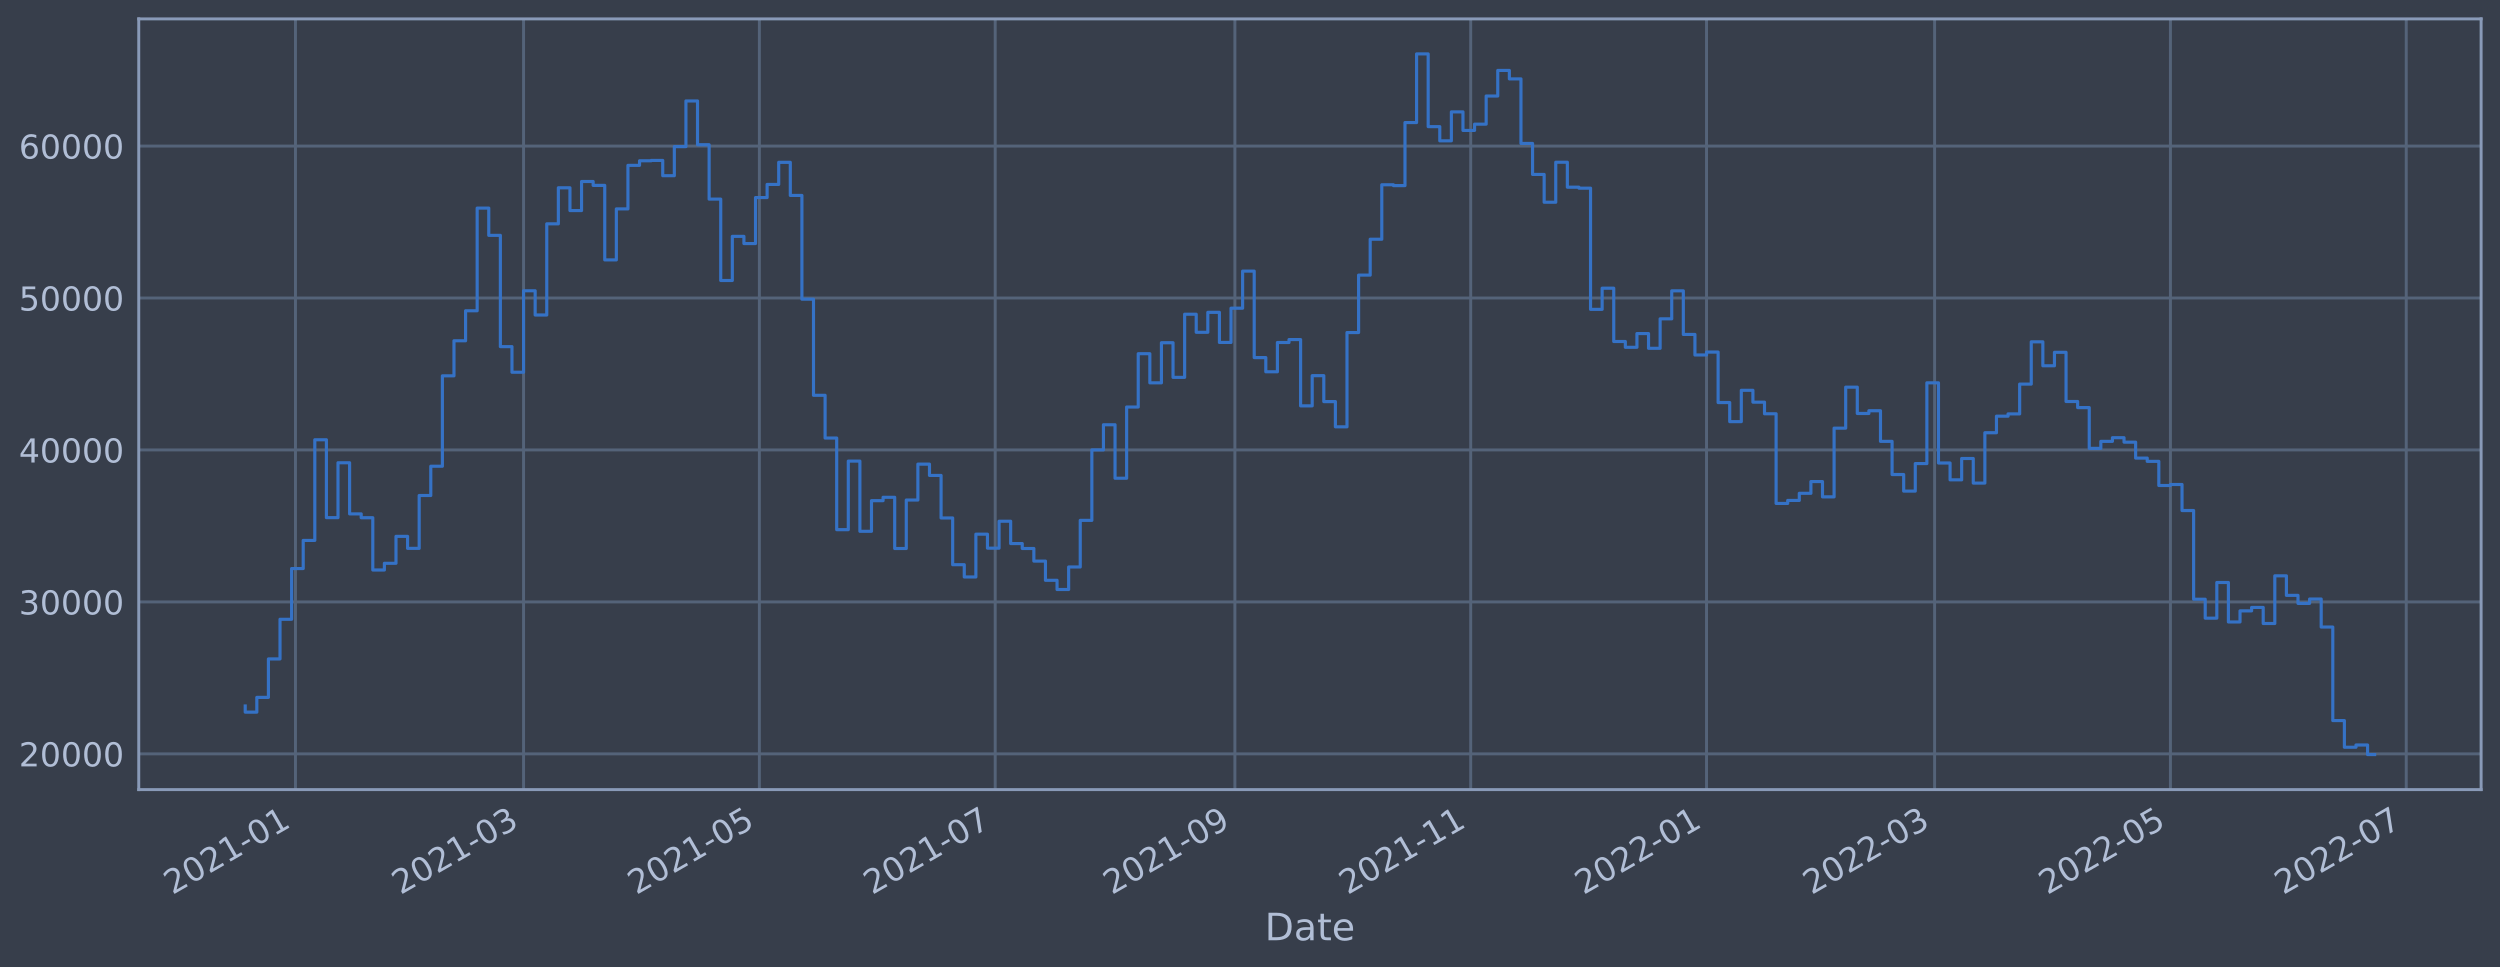
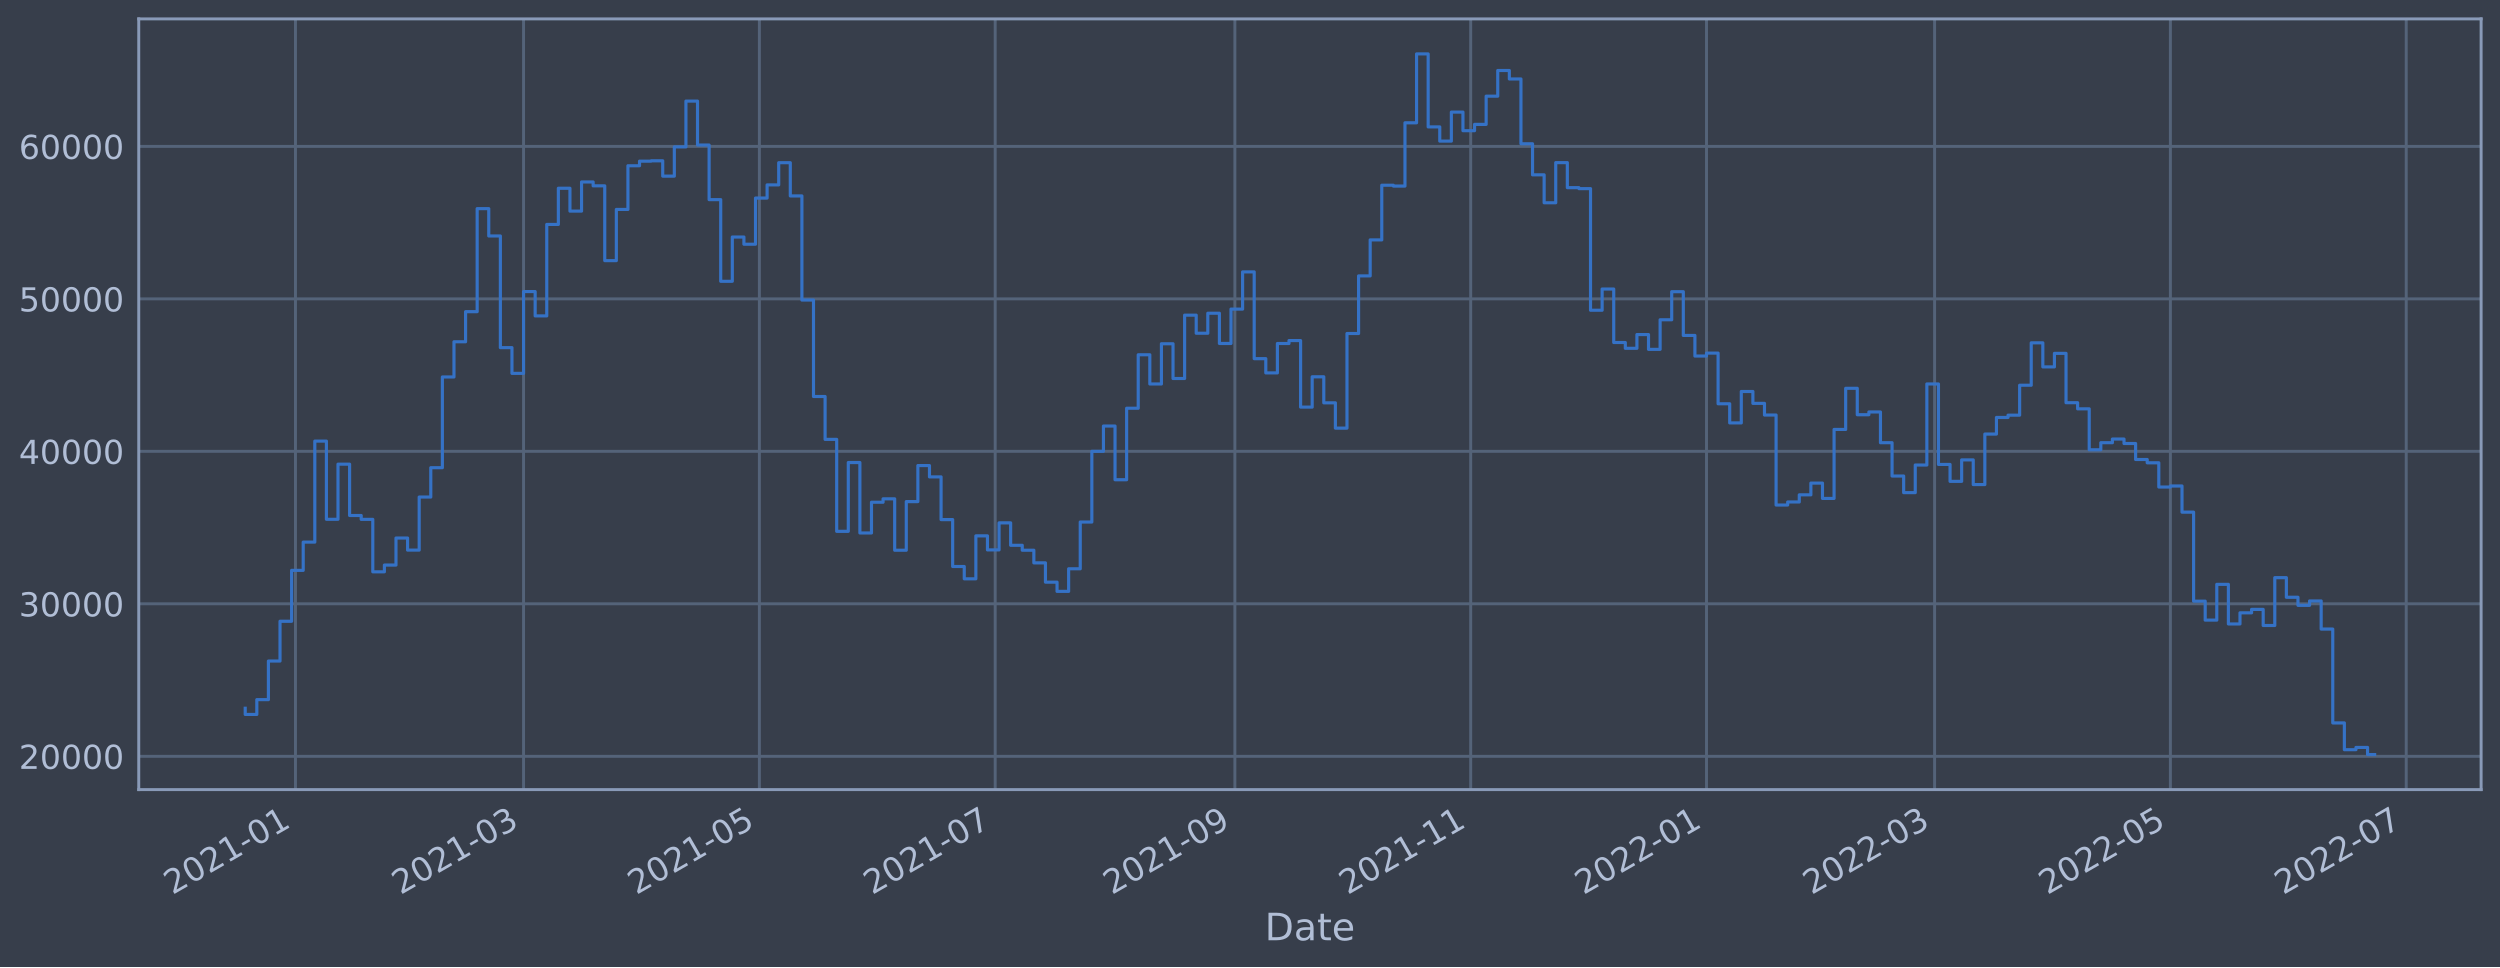
<svg xmlns="http://www.w3.org/2000/svg" xmlns:xlink="http://www.w3.org/1999/xlink" width="952.884pt" height="368.58pt" viewBox="0 0 952.884 368.58" version="1.1">
  <defs>
    <style type="text/css">*{stroke-linejoin: round; stroke-linecap: butt}</style>
  </defs>
  <g id="figure_1">
    <g id="patch_1">
      <path d="M 0 368.58  L 952.884 368.58  L 952.884 0  L 0 0  z " style="fill: #373e4b" />
    </g>
    <g id="axes_1">
      <g id="patch_2">
        <path d="M 52.884 300.96  L 945.684 300.96  L 945.684 7.2  L 52.884 7.2  z " style="fill: #373e4b" />
      </g>
      <g id="matplotlib.axis_1">
        <g id="xtick_1">
          <g id="line2d_1">
-             <path d="M 112.621 300.96  L 112.621 7.2  " clip-path="url(#p53fca7f89c)" style="fill: none; stroke: #546379; stroke-width: 1.12; stroke-linecap: square" />
+             <path d="M 112.621 300.96  L 112.621 7.2  " clip-path="url(#pf75818f6d7)" style="fill: none; stroke: #546379; stroke-width: 1.12; stroke-linecap: square" />
          </g>
          <g id="line2d_2" />
          <g id="text_1">
-             <g style="fill: #b1bed6" transform="translate(65.71769 341.1745)rotate(-30)scale(0.126 -0.126)">
+             <g style="fill: #b1bed6" transform="translate(65.71745 341.1745)rotate(-30)scale(0.126 -0.126)">
              <defs>
                <path id="DejaVuSans-32" d="M 1228 531  L 3431 531  L 3431 0  L 469 0  L 469 531  Q 828 903 1448 1529  Q 2069 2156 2228 2338  Q 2531 2678 2651 2914  Q 2772 3150 2772 3378  Q 2772 3750 2511 3984  Q 2250 4219 1831 4219  Q 1534 4219 1204 4116  Q 875 4013 500 3803  L 500 4441  Q 881 4594 1212 4672  Q 1544 4750 1819 4750  Q 2544 4750 2975 4387  Q 3406 4025 3406 3419  Q 3406 3131 3298 2873  Q 3191 2616 2906 2266  Q 2828 2175 2409 1742  Q 1991 1309 1228 531  z " transform="scale(0.015625)" />
                <path id="DejaVuSans-30" d="M 2034 4250  Q 1547 4250 1301 3770  Q 1056 3291 1056 2328  Q 1056 1369 1301 889  Q 1547 409 2034 409  Q 2525 409 2770 889  Q 3016 1369 3016 2328  Q 3016 3291 2770 3770  Q 2525 4250 2034 4250  z M 2034 4750  Q 2819 4750 3233 4129  Q 3647 3509 3647 2328  Q 3647 1150 3233 529  Q 2819 -91 2034 -91  Q 1250 -91 836 529  Q 422 1150 422 2328  Q 422 3509 836 4129  Q 1250 4750 2034 4750  z " transform="scale(0.015625)" />
                <path id="DejaVuSans-31" d="M 794 531  L 1825 531  L 1825 4091  L 703 3866  L 703 4441  L 1819 4666  L 2450 4666  L 2450 531  L 3481 531  L 3481 0  L 794 0  L 794 531  z " transform="scale(0.015625)" />
                <path id="DejaVuSans-2d" d="M 313 2009  L 1997 2009  L 1997 1497  L 313 1497  L 313 2009  z " transform="scale(0.015625)" />
              </defs>
              <use xlink:href="#DejaVuSans-32" />
              <use xlink:href="#DejaVuSans-30" x="63.623" />
              <use xlink:href="#DejaVuSans-32" x="127.246" />
              <use xlink:href="#DejaVuSans-31" x="190.869" />
              <use xlink:href="#DejaVuSans-2d" x="254.492" />
              <use xlink:href="#DejaVuSans-30" x="290.576" />
              <use xlink:href="#DejaVuSans-31" x="354.199" />
            </g>
          </g>
        </g>
        <g id="xtick_2">
          <g id="line2d_3">
-             <path d="M 199.557 300.96  L 199.557 7.2  " clip-path="url(#p53fca7f89c)" style="fill: none; stroke: #546379; stroke-width: 1.12; stroke-linecap: square" />
+             <path d="M 199.556 300.96  L 199.556 7.2  " clip-path="url(#pf75818f6d7)" style="fill: none; stroke: #546379; stroke-width: 1.12; stroke-linecap: square" />
          </g>
          <g id="line2d_4" />
          <g id="text_2">
-             <g style="fill: #b1bed6" transform="translate(152.6537 341.1745)rotate(-30)scale(0.126 -0.126)">
+             <g style="fill: #b1bed6" transform="translate(152.6524 341.1745)rotate(-30)scale(0.126 -0.126)">
              <defs>
                <path id="DejaVuSans-33" d="M 2597 2516  Q 3050 2419 3304 2112  Q 3559 1806 3559 1356  Q 3559 666 3084 287  Q 2609 -91 1734 -91  Q 1441 -91 1130 -33  Q 819 25 488 141  L 488 750  Q 750 597 1062 519  Q 1375 441 1716 441  Q 2309 441 2620 675  Q 2931 909 2931 1356  Q 2931 1769 2642 2001  Q 2353 2234 1838 2234  L 1294 2234  L 1294 2753  L 1863 2753  Q 2328 2753 2575 2939  Q 2822 3125 2822 3475  Q 2822 3834 2567 4026  Q 2313 4219 1838 4219  Q 1578 4219 1281 4162  Q 984 4106 628 3988  L 628 4550  Q 988 4650 1302 4700  Q 1616 4750 1894 4750  Q 2613 4750 3031 4423  Q 3450 4097 3450 3541  Q 3450 3153 3228 2886  Q 3006 2619 2597 2516  z " transform="scale(0.015625)" />
              </defs>
              <use xlink:href="#DejaVuSans-32" />
              <use xlink:href="#DejaVuSans-30" x="63.623" />
              <use xlink:href="#DejaVuSans-32" x="127.246" />
              <use xlink:href="#DejaVuSans-31" x="190.869" />
              <use xlink:href="#DejaVuSans-2d" x="254.492" />
              <use xlink:href="#DejaVuSans-30" x="290.576" />
              <use xlink:href="#DejaVuSans-33" x="354.199" />
            </g>
          </g>
        </g>
        <g id="xtick_3">
          <g id="line2d_5">
-             <path d="M 289.44 300.96  L 289.44 7.2  " clip-path="url(#p53fca7f89c)" style="fill: none; stroke: #546379; stroke-width: 1.12; stroke-linecap: square" />
+             <path d="M 289.438 300.96  L 289.438 7.2  " clip-path="url(#pf75818f6d7)" style="fill: none; stroke: #546379; stroke-width: 1.12; stroke-linecap: square" />
          </g>
          <g id="line2d_6" />
          <g id="text_3">
-             <g style="fill: #b1bed6" transform="translate(242.5368 341.1745)rotate(-30)scale(0.126 -0.126)">
+             <g style="fill: #b1bed6" transform="translate(242.5343 341.1745)rotate(-30)scale(0.126 -0.126)">
              <defs>
                <path id="DejaVuSans-35" d="M 691 4666  L 3169 4666  L 3169 4134  L 1269 4134  L 1269 2991  Q 1406 3038 1543 3061  Q 1681 3084 1819 3084  Q 2600 3084 3056 2656  Q 3513 2228 3513 1497  Q 3513 744 3044 326  Q 2575 -91 1722 -91  Q 1428 -91 1123 -41  Q 819 9 494 109  L 494 744  Q 775 591 1075 516  Q 1375 441 1709 441  Q 2250 441 2565 725  Q 2881 1009 2881 1497  Q 2881 1984 2565 2268  Q 2250 2553 1709 2553  Q 1456 2553 1204 2497  Q 953 2441 691 2322  L 691 4666  z " transform="scale(0.015625)" />
              </defs>
              <use xlink:href="#DejaVuSans-32" />
              <use xlink:href="#DejaVuSans-30" x="63.623" />
              <use xlink:href="#DejaVuSans-32" x="127.246" />
              <use xlink:href="#DejaVuSans-31" x="190.869" />
              <use xlink:href="#DejaVuSans-2d" x="254.492" />
              <use xlink:href="#DejaVuSans-30" x="290.576" />
              <use xlink:href="#DejaVuSans-35" x="354.199" />
            </g>
          </g>
        </g>
        <g id="xtick_4">
          <g id="line2d_7">
-             <path d="M 379.323 300.96  L 379.323 7.2  " clip-path="url(#p53fca7f89c)" style="fill: none; stroke: #546379; stroke-width: 1.12; stroke-linecap: square" />
+             <path d="M 379.319 300.96  L 379.319 7.2  " clip-path="url(#pf75818f6d7)" style="fill: none; stroke: #546379; stroke-width: 1.12; stroke-linecap: square" />
          </g>
          <g id="line2d_8" />
          <g id="text_4">
-             <g style="fill: #b1bed6" transform="translate(332.4198 341.1745)rotate(-30)scale(0.126 -0.126)">
+             <g style="fill: #b1bed6" transform="translate(332.4162 341.1745)rotate(-30)scale(0.126 -0.126)">
              <defs>
                <path id="DejaVuSans-37" d="M 525 4666  L 3525 4666  L 3525 4397  L 1831 0  L 1172 0  L 2766 4134  L 525 4134  L 525 4666  z " transform="scale(0.015625)" />
              </defs>
              <use xlink:href="#DejaVuSans-32" />
              <use xlink:href="#DejaVuSans-30" x="63.623" />
              <use xlink:href="#DejaVuSans-32" x="127.246" />
              <use xlink:href="#DejaVuSans-31" x="190.869" />
              <use xlink:href="#DejaVuSans-2d" x="254.492" />
              <use xlink:href="#DejaVuSans-30" x="290.576" />
              <use xlink:href="#DejaVuSans-37" x="354.199" />
            </g>
          </g>
        </g>
        <g id="xtick_5">
          <g id="line2d_9">
-             <path d="M 470.68 300.96  L 470.68 7.2  " clip-path="url(#p53fca7f89c)" style="fill: none; stroke: #546379; stroke-width: 1.12; stroke-linecap: square" />
+             <path d="M 470.675 300.96  L 470.675 7.2  " clip-path="url(#pf75818f6d7)" style="fill: none; stroke: #546379; stroke-width: 1.12; stroke-linecap: square" />
          </g>
          <g id="line2d_10" />
          <g id="text_5">
-             <g style="fill: #b1bed6" transform="translate(423.7763 341.1745)rotate(-30)scale(0.126 -0.126)">
+             <g style="fill: #b1bed6" transform="translate(423.7716 341.1745)rotate(-30)scale(0.126 -0.126)">
              <defs>
                <path id="DejaVuSans-39" d="M 703 97  L 703 672  Q 941 559 1184 500  Q 1428 441 1663 441  Q 2288 441 2617 861  Q 2947 1281 2994 2138  Q 2813 1869 2534 1725  Q 2256 1581 1919 1581  Q 1219 1581 811 2004  Q 403 2428 403 3163  Q 403 3881 828 4315  Q 1253 4750 1959 4750  Q 2769 4750 3195 4129  Q 3622 3509 3622 2328  Q 3622 1225 3098 567  Q 2575 -91 1691 -91  Q 1453 -91 1209 -44  Q 966 3 703 97  z M 1959 2075  Q 2384 2075 2632 2365  Q 2881 2656 2881 3163  Q 2881 3666 2632 3958  Q 2384 4250 1959 4250  Q 1534 4250 1286 3958  Q 1038 3666 1038 3163  Q 1038 2656 1286 2365  Q 1534 2075 1959 2075  z " transform="scale(0.015625)" />
              </defs>
              <use xlink:href="#DejaVuSans-32" />
              <use xlink:href="#DejaVuSans-30" x="63.623" />
              <use xlink:href="#DejaVuSans-32" x="127.246" />
              <use xlink:href="#DejaVuSans-31" x="190.869" />
              <use xlink:href="#DejaVuSans-2d" x="254.492" />
              <use xlink:href="#DejaVuSans-30" x="290.576" />
              <use xlink:href="#DejaVuSans-39" x="354.199" />
            </g>
          </g>
        </g>
        <g id="xtick_6">
          <g id="line2d_11">
-             <path d="M 560.563 300.96  L 560.563 7.2  " clip-path="url(#p53fca7f89c)" style="fill: none; stroke: #546379; stroke-width: 1.12; stroke-linecap: square" />
+             <path d="M 560.557 300.96  L 560.557 7.2  " clip-path="url(#pf75818f6d7)" style="fill: none; stroke: #546379; stroke-width: 1.12; stroke-linecap: square" />
          </g>
          <g id="line2d_12" />
          <g id="text_6">
-             <g style="fill: #b1bed6" transform="translate(513.6593 341.1745)rotate(-30)scale(0.126 -0.126)">
+             <g style="fill: #b1bed6" transform="translate(513.6534 341.1745)rotate(-30)scale(0.126 -0.126)">
              <use xlink:href="#DejaVuSans-32" />
              <use xlink:href="#DejaVuSans-30" x="63.623" />
              <use xlink:href="#DejaVuSans-32" x="127.246" />
              <use xlink:href="#DejaVuSans-31" x="190.869" />
              <use xlink:href="#DejaVuSans-2d" x="254.492" />
              <use xlink:href="#DejaVuSans-31" x="290.576" />
              <use xlink:href="#DejaVuSans-31" x="354.199" />
            </g>
          </g>
        </g>
        <g id="xtick_7">
          <g id="line2d_13">
-             <path d="M 650.446 300.96  L 650.446 7.2  " clip-path="url(#p53fca7f89c)" style="fill: none; stroke: #546379; stroke-width: 1.12; stroke-linecap: square" />
+             <path d="M 650.439 300.96  L 650.439 7.2  " clip-path="url(#pf75818f6d7)" style="fill: none; stroke: #546379; stroke-width: 1.12; stroke-linecap: square" />
          </g>
          <g id="line2d_14" />
          <g id="text_7">
-             <g style="fill: #b1bed6" transform="translate(603.5424 341.1745)rotate(-30)scale(0.126 -0.126)">
+             <g style="fill: #b1bed6" transform="translate(603.5353 341.1745)rotate(-30)scale(0.126 -0.126)">
              <use xlink:href="#DejaVuSans-32" />
              <use xlink:href="#DejaVuSans-30" x="63.623" />
              <use xlink:href="#DejaVuSans-32" x="127.246" />
              <use xlink:href="#DejaVuSans-32" x="190.869" />
              <use xlink:href="#DejaVuSans-2d" x="254.492" />
              <use xlink:href="#DejaVuSans-30" x="290.576" />
              <use xlink:href="#DejaVuSans-31" x="354.199" />
            </g>
          </g>
        </g>
        <g id="xtick_8">
          <g id="line2d_15">
-             <path d="M 737.382 300.96  L 737.382 7.2  " clip-path="url(#p53fca7f89c)" style="fill: none; stroke: #546379; stroke-width: 1.12; stroke-linecap: square" />
+             <path d="M 737.374 300.96  L 737.374 7.2  " clip-path="url(#pf75818f6d7)" style="fill: none; stroke: #546379; stroke-width: 1.12; stroke-linecap: square" />
          </g>
          <g id="line2d_16" />
          <g id="text_8">
-             <g style="fill: #b1bed6" transform="translate(690.4784 341.1745)rotate(-30)scale(0.126 -0.126)">
+             <g style="fill: #b1bed6" transform="translate(690.4703 341.1745)rotate(-30)scale(0.126 -0.126)">
              <use xlink:href="#DejaVuSans-32" />
              <use xlink:href="#DejaVuSans-30" x="63.623" />
              <use xlink:href="#DejaVuSans-32" x="127.246" />
              <use xlink:href="#DejaVuSans-32" x="190.869" />
              <use xlink:href="#DejaVuSans-2d" x="254.492" />
              <use xlink:href="#DejaVuSans-30" x="290.576" />
              <use xlink:href="#DejaVuSans-33" x="354.199" />
            </g>
          </g>
        </g>
        <g id="xtick_9">
          <g id="line2d_17">
-             <path d="M 827.265 300.96  L 827.265 7.2  " clip-path="url(#p53fca7f89c)" style="fill: none; stroke: #546379; stroke-width: 1.12; stroke-linecap: square" />
+             <path d="M 827.255 300.96  L 827.255 7.2  " clip-path="url(#pf75818f6d7)" style="fill: none; stroke: #546379; stroke-width: 1.12; stroke-linecap: square" />
          </g>
          <g id="line2d_18" />
          <g id="text_9">
-             <g style="fill: #b1bed6" transform="translate(780.3614 341.1745)rotate(-30)scale(0.126 -0.126)">
+             <g style="fill: #b1bed6" transform="translate(780.3522 341.1745)rotate(-30)scale(0.126 -0.126)">
              <use xlink:href="#DejaVuSans-32" />
              <use xlink:href="#DejaVuSans-30" x="63.623" />
              <use xlink:href="#DejaVuSans-32" x="127.246" />
              <use xlink:href="#DejaVuSans-32" x="190.869" />
              <use xlink:href="#DejaVuSans-2d" x="254.492" />
              <use xlink:href="#DejaVuSans-30" x="290.576" />
              <use xlink:href="#DejaVuSans-35" x="354.199" />
            </g>
          </g>
        </g>
        <g id="xtick_10">
          <g id="line2d_19">
-             <path d="M 917.148 300.96  L 917.148 7.2  " clip-path="url(#p53fca7f89c)" style="fill: none; stroke: #546379; stroke-width: 1.12; stroke-linecap: square" />
+             <path d="M 917.137 300.96  L 917.137 7.2  " clip-path="url(#pf75818f6d7)" style="fill: none; stroke: #546379; stroke-width: 1.12; stroke-linecap: square" />
          </g>
          <g id="line2d_20" />
          <g id="text_10">
-             <g style="fill: #b1bed6" transform="translate(870.2445 341.1745)rotate(-30)scale(0.126 -0.126)">
+             <g style="fill: #b1bed6" transform="translate(870.2341 341.1745)rotate(-30)scale(0.126 -0.126)">
              <use xlink:href="#DejaVuSans-32" />
              <use xlink:href="#DejaVuSans-30" x="63.623" />
              <use xlink:href="#DejaVuSans-32" x="127.246" />
              <use xlink:href="#DejaVuSans-32" x="190.869" />
              <use xlink:href="#DejaVuSans-2d" x="254.492" />
              <use xlink:href="#DejaVuSans-30" x="290.576" />
              <use xlink:href="#DejaVuSans-37" x="354.199" />
            </g>
          </g>
        </g>
        <g id="text_11">
          <g style="fill: #b1bed6" transform="translate(482.0746 358.3856)scale(0.144 -0.144)">
            <defs>
              <path id="DejaVuSans-44" d="M 1259 4147  L 1259 519  L 2022 519  Q 2988 519 3436 956  Q 3884 1394 3884 2338  Q 3884 3275 3436 3711  Q 2988 4147 2022 4147  L 1259 4147  z M 628 4666  L 1925 4666  Q 3281 4666 3915 4102  Q 4550 3538 4550 2338  Q 4550 1131 3912 565  Q 3275 0 1925 0  L 628 0  L 628 4666  z " transform="scale(0.015625)" />
              <path id="DejaVuSans-61" d="M 2194 1759  Q 1497 1759 1228 1600  Q 959 1441 959 1056  Q 959 750 1161 570  Q 1363 391 1709 391  Q 2188 391 2477 730  Q 2766 1069 2766 1631  L 2766 1759  L 2194 1759  z M 3341 1997  L 3341 0  L 2766 0  L 2766 531  Q 2569 213 2275 61  Q 1981 -91 1556 -91  Q 1019 -91 701 211  Q 384 513 384 1019  Q 384 1609 779 1909  Q 1175 2209 1959 2209  L 2766 2209  L 2766 2266  Q 2766 2663 2505 2880  Q 2244 3097 1772 3097  Q 1472 3097 1187 3025  Q 903 2953 641 2809  L 641 3341  Q 956 3463 1253 3523  Q 1550 3584 1831 3584  Q 2591 3584 2966 3190  Q 3341 2797 3341 1997  z " transform="scale(0.015625)" />
              <path id="DejaVuSans-74" d="M 1172 4494  L 1172 3500  L 2356 3500  L 2356 3053  L 1172 3053  L 1172 1153  Q 1172 725 1289 603  Q 1406 481 1766 481  L 2356 481  L 2356 0  L 1766 0  Q 1100 0 847 248  Q 594 497 594 1153  L 594 3053  L 172 3053  L 172 3500  L 594 3500  L 594 4494  L 1172 4494  z " transform="scale(0.015625)" />
              <path id="DejaVuSans-65" d="M 3597 1894  L 3597 1613  L 953 1613  Q 991 1019 1311 708  Q 1631 397 2203 397  Q 2534 397 2845 478  Q 3156 559 3463 722  L 3463 178  Q 3153 47 2828 -22  Q 2503 -91 2169 -91  Q 1331 -91 842 396  Q 353 884 353 1716  Q 353 2575 817 3079  Q 1281 3584 2069 3584  Q 2775 3584 3186 3129  Q 3597 2675 3597 1894  z M 3022 2063  Q 3016 2534 2758 2815  Q 2500 3097 2075 3097  Q 1594 3097 1305 2825  Q 1016 2553 972 2059  L 3022 2063  z " transform="scale(0.015625)" />
            </defs>
            <use xlink:href="#DejaVuSans-44" />
            <use xlink:href="#DejaVuSans-61" x="77.002" />
            <use xlink:href="#DejaVuSans-74" x="138.281" />
            <use xlink:href="#DejaVuSans-65" x="177.49" />
          </g>
        </g>
      </g>
      <g id="matplotlib.axis_2">
        <g id="ytick_1">
          <g id="line2d_21">
-             <path d="M 52.884 287.334  L 945.684 287.334  " clip-path="url(#p53fca7f89c)" style="fill: none; stroke: #546379; stroke-width: 1.12; stroke-linecap: square" />
+             <path d="M 52.884 288.27  L 945.684 288.27  " clip-path="url(#pf75818f6d7)" style="fill: none; stroke: #546379; stroke-width: 1.12; stroke-linecap: square" />
          </g>
          <g id="line2d_22" />
          <g id="text_12">
-             <g style="fill: #b1bed6" transform="translate(7.2 292.1208)scale(0.126 -0.126)">
+             <g style="fill: #b1bed6" transform="translate(7.2 293.0567)scale(0.126 -0.126)">
              <use xlink:href="#DejaVuSans-32" />
              <use xlink:href="#DejaVuSans-30" x="63.623" />
              <use xlink:href="#DejaVuSans-30" x="127.246" />
              <use xlink:href="#DejaVuSans-30" x="190.869" />
              <use xlink:href="#DejaVuSans-30" x="254.492" />
            </g>
          </g>
        </g>
        <g id="ytick_2">
          <g id="line2d_23">
-             <path d="M 52.884 229.418  L 945.684 229.418  " clip-path="url(#p53fca7f89c)" style="fill: none; stroke: #546379; stroke-width: 1.12; stroke-linecap: square" />
+             <path d="M 52.884 230.151  L 945.684 230.151  " clip-path="url(#pf75818f6d7)" style="fill: none; stroke: #546379; stroke-width: 1.12; stroke-linecap: square" />
          </g>
          <g id="line2d_24" />
          <g id="text_13">
-             <g style="fill: #b1bed6" transform="translate(7.2 234.2049)scale(0.126 -0.126)">
+             <g style="fill: #b1bed6" transform="translate(7.2 234.9376)scale(0.126 -0.126)">
              <use xlink:href="#DejaVuSans-33" />
              <use xlink:href="#DejaVuSans-30" x="63.623" />
              <use xlink:href="#DejaVuSans-30" x="127.246" />
              <use xlink:href="#DejaVuSans-30" x="190.869" />
              <use xlink:href="#DejaVuSans-30" x="254.492" />
            </g>
          </g>
        </g>
        <g id="ytick_3">
          <g id="line2d_25">
-             <path d="M 52.884 171.502  L 945.684 171.502  " clip-path="url(#p53fca7f89c)" style="fill: none; stroke: #546379; stroke-width: 1.12; stroke-linecap: square" />
+             <path d="M 52.884 172.032  L 945.684 172.032  " clip-path="url(#pf75818f6d7)" style="fill: none; stroke: #546379; stroke-width: 1.12; stroke-linecap: square" />
          </g>
          <g id="line2d_26" />
          <g id="text_14">
-             <g style="fill: #b1bed6" transform="translate(7.2 176.2891)scale(0.126 -0.126)">
+             <g style="fill: #b1bed6" transform="translate(7.2 176.8186)scale(0.126 -0.126)">
              <defs>
                <path id="DejaVuSans-34" d="M 2419 4116  L 825 1625  L 2419 1625  L 2419 4116  z M 2253 4666  L 3047 4666  L 3047 1625  L 3713 1625  L 3713 1100  L 3047 1100  L 3047 0  L 2419 0  L 2419 1100  L 313 1100  L 313 1709  L 2253 4666  z " transform="scale(0.015625)" />
              </defs>
              <use xlink:href="#DejaVuSans-34" />
              <use xlink:href="#DejaVuSans-30" x="63.623" />
              <use xlink:href="#DejaVuSans-30" x="127.246" />
              <use xlink:href="#DejaVuSans-30" x="190.869" />
              <use xlink:href="#DejaVuSans-30" x="254.492" />
            </g>
          </g>
        </g>
        <g id="ytick_4">
          <g id="line2d_27">
-             <path d="M 52.884 113.586  L 945.684 113.586  " clip-path="url(#p53fca7f89c)" style="fill: none; stroke: #546379; stroke-width: 1.12; stroke-linecap: square" />
+             <path d="M 52.884 113.913  L 945.684 113.913  " clip-path="url(#pf75818f6d7)" style="fill: none; stroke: #546379; stroke-width: 1.12; stroke-linecap: square" />
          </g>
          <g id="line2d_28" />
          <g id="text_15">
-             <g style="fill: #b1bed6" transform="translate(7.2 118.3732)scale(0.126 -0.126)">
+             <g style="fill: #b1bed6" transform="translate(7.2 118.6996)scale(0.126 -0.126)">
              <use xlink:href="#DejaVuSans-35" />
              <use xlink:href="#DejaVuSans-30" x="63.623" />
              <use xlink:href="#DejaVuSans-30" x="127.246" />
              <use xlink:href="#DejaVuSans-30" x="190.869" />
              <use xlink:href="#DejaVuSans-30" x="254.492" />
            </g>
          </g>
        </g>
        <g id="ytick_5">
          <g id="line2d_29">
-             <path d="M 52.884 55.67  L 945.684 55.67  " clip-path="url(#p53fca7f89c)" style="fill: none; stroke: #546379; stroke-width: 1.12; stroke-linecap: square" />
+             <path d="M 52.884 55.794  L 945.684 55.794  " clip-path="url(#pf75818f6d7)" style="fill: none; stroke: #546379; stroke-width: 1.12; stroke-linecap: square" />
          </g>
          <g id="line2d_30" />
          <g id="text_16">
-             <g style="fill: #b1bed6" transform="translate(7.2 60.45737)scale(0.126 -0.126)">
+             <g style="fill: #b1bed6" transform="translate(7.2 60.58056)scale(0.126 -0.126)">
              <defs>
                <path id="DejaVuSans-36" d="M 2113 2584  Q 1688 2584 1439 2293  Q 1191 2003 1191 1497  Q 1191 994 1439 701  Q 1688 409 2113 409  Q 2538 409 2786 701  Q 3034 994 3034 1497  Q 3034 2003 2786 2293  Q 2538 2584 2113 2584  z M 3366 4563  L 3366 3988  Q 3128 4100 2886 4159  Q 2644 4219 2406 4219  Q 1781 4219 1451 3797  Q 1122 3375 1075 2522  Q 1259 2794 1537 2939  Q 1816 3084 2150 3084  Q 2853 3084 3261 2657  Q 3669 2231 3669 1497  Q 3669 778 3244 343  Q 2819 -91 2113 -91  Q 1303 -91 875 529  Q 447 1150 447 2328  Q 447 3434 972 4092  Q 1497 4750 2381 4750  Q 2619 4750 2861 4703  Q 3103 4656 3366 4563  z " transform="scale(0.015625)" />
              </defs>
              <use xlink:href="#DejaVuSans-36" />
              <use xlink:href="#DejaVuSans-30" x="63.623" />
              <use xlink:href="#DejaVuSans-30" x="127.246" />
              <use xlink:href="#DejaVuSans-30" x="190.869" />
              <use xlink:href="#DejaVuSans-30" x="254.492" />
            </g>
          </g>
        </g>
      </g>
      <g id="line2d_31">
-         <path d="M 93.466 269.086  L 93.466 271.433  L 97.886 271.433  L 97.886 265.815  L 102.307 265.815  L 102.307 251.156  L 106.727 251.156  L 106.727 236.04  L 111.147 236.04  L 111.147 216.703  L 115.568 216.703  L 115.568 205.981  L 119.988 205.981  L 119.988 167.62  L 124.409 167.62  L 124.409 197.304  L 128.829 197.304  L 128.829 176.376  L 133.25 176.376  L 133.25 195.867  L 137.67 195.867  L 137.67 197.338  L 142.091 197.338  L 142.091 217.257  L 146.511 217.257  L 146.511 214.697  L 150.932 214.697  L 150.932 204.432  L 155.352 204.432  L 155.352 209.015  L 159.773 209.015  L 159.773 188.865  L 164.193 188.865  L 164.193 177.71  L 168.614 177.71  L 168.614 143.25  L 173.034 143.25  L 173.034 129.888  L 177.455 129.888  L 177.455 118.451  L 181.875 118.451  L 181.875 79.32  L 186.296 79.32  L 186.296 89.705  L 190.716 89.705  L 190.716 132.117  L 195.137 132.117  L 195.137 141.884  L 199.557 141.884  L 199.557 110.82  L 203.977 110.82  L 203.977 120.064  L 208.398 120.064  L 208.398 85.314  L 212.818 85.314  L 212.818 71.578  L 217.239 71.578  L 217.239 80.257  L 221.659 80.257  L 221.659 69.188  L 226.08 69.188  L 226.08 70.664  L 230.5 70.664  L 230.5 99.06  L 234.921 99.06  L 234.921 79.625  L 239.341 79.625  L 239.341 63.025  L 243.762 63.025  L 243.762 61.281  L 248.182 61.281  L 248.182 61.149  L 252.603 61.149  L 252.603 66.972  L 257.023 66.972  L 257.023 55.874  L 261.444 55.874  L 261.444 38.474  L 265.864 38.474  L 265.864 55.166  L 270.285 55.166  L 270.285 75.895  L 274.705 75.895  L 274.705 106.908  L 279.126 106.908  L 279.126 90.092  L 283.546 90.092  L 283.546 92.828  L 287.967 92.828  L 287.967 75.301  L 292.387 75.301  L 292.387 70.304  L 296.807 70.304  L 296.807 61.874  L 301.228 61.874  L 301.228 74.493  L 305.648 74.493  L 305.648 114.035  L 310.069 114.035  L 310.069 150.674  L 314.489 150.674  L 314.489 166.96  L 318.91 166.96  L 318.91 201.882  L 323.33 201.882  L 323.33 175.753  L 327.751 175.753  L 327.751 202.501  L 332.171 202.501  L 332.171 190.831  L 336.592 190.831  L 336.592 189.54  L 341.012 189.54  L 341.012 209.061  L 345.433 209.061  L 345.433 190.588  L 349.853 190.588  L 349.853 176.907  L 354.274 176.907  L 354.274 181.204  L 358.694 181.204  L 358.694 197.424  L 363.115 197.424  L 363.115 215.243  L 367.535 215.243  L 367.535 219.916  L 371.956 219.916  L 371.956 203.607  L 376.376 203.607  L 376.376 208.934  L 380.797 208.934  L 380.797 198.669  L 385.217 198.669  L 385.217 207.184  L 389.638 207.184  L 389.638 209.057  L 394.058 209.057  L 394.058 213.858  L 398.478 213.858  L 398.478 221.187  L 402.899 221.187  L 402.899 224.692  L 407.319 224.692  L 407.319 216.11  L 411.74 216.11  L 411.74 198.345  L 416.16 198.345  L 416.16 171.487  L 420.581 171.487  L 420.581 161.893  L 425.001 161.893  L 425.001 182.286  L 429.422 182.286  L 429.422 155.135  L 433.842 155.135  L 433.842 134.821  L 438.263 134.821  L 438.263 145.916  L 442.683 145.916  L 442.683 130.634  L 447.104 130.634  L 447.104 143.831  L 451.524 143.831  L 451.524 119.772  L 455.945 119.772  L 455.945 126.649  L 460.365 126.649  L 460.365 119.048  L 464.786 119.048  L 464.786 130.528  L 469.206 130.528  L 469.206 117.472  L 473.627 117.472  L 473.627 103.341  L 478.047 103.341  L 478.047 136.299  L 482.468 136.299  L 482.468 141.706  L 486.888 141.706  L 486.888 130.543  L 491.308 130.543  L 491.308 129.434  L 495.729 129.434  L 495.729 154.697  L 500.149 154.697  L 500.149 143.187  L 504.57 143.187  L 504.57 153.07  L 508.99 153.07  L 508.99 162.685  L 513.411 162.685  L 513.411 126.75  L 517.831 126.75  L 517.831 104.865  L 522.252 104.865  L 522.252 91.188  L 526.672 91.188  L 526.672 70.427  L 531.093 70.427  L 531.093 70.742  L 535.513 70.742  L 535.513 46.715  L 539.934 46.715  L 539.934 20.553  L 544.354 20.553  L 544.354 48.273  L 548.775 48.273  L 548.775 53.671  L 553.195 53.671  L 553.195 42.644  L 557.616 42.644  L 557.616 49.708  L 562.036 49.708  L 562.036 47.32  L 566.457 47.32  L 566.457 36.597  L 570.877 36.597  L 570.877 26.847  L 575.298 26.847  L 575.298 30.066  L 579.718 30.066  L 579.718 54.673  L 584.138 54.673  L 584.138 66.483  L 588.559 66.483  L 588.559 77.09  L 592.979 77.09  L 592.979 61.836  L 597.4 61.836  L 597.4 71.352  L 601.82 71.352  L 601.82 71.714  L 606.241 71.714  L 606.241 117.908  L 610.661 117.908  L 610.661 109.848  L 615.082 109.848  L 615.082 130.165  L 619.502 130.165  L 619.502 132.368  L 623.923 132.368  L 623.923 127.148  L 628.343 127.148  L 628.343 132.761  L 632.764 132.761  L 632.764 121.53  L 637.184 121.53  L 637.184 110.859  L 641.605 110.859  L 641.605 127.479  L 646.025 127.479  L 646.025 135.307  L 650.446 135.307  L 650.446 134.193  L 654.866 134.193  L 654.866 153.429  L 659.287 153.429  L 659.287 160.704  L 663.707 160.704  L 663.707 148.764  L 668.128 148.764  L 668.128 153.279  L 672.548 153.279  L 672.548 157.71  L 676.968 157.71  L 676.968 191.884  L 681.389 191.884  L 681.389 190.737  L 685.809 190.737  L 685.809 188.026  L 690.23 188.026  L 690.23 183.557  L 694.65 183.557  L 694.65 189.383  L 699.071 189.383  L 699.071 163.189  L 703.491 163.189  L 703.491 147.564  L 707.912 147.564  L 707.912 157.595  L 712.332 157.595  L 712.332 156.554  L 716.753 156.554  L 716.753 168.226  L 721.173 168.226  L 721.173 180.871  L 725.594 180.871  L 725.594 187.189  L 730.014 187.189  L 730.014 176.692  L 734.435 176.692  L 734.435 145.91  L 738.855 145.91  L 738.855 176.476  L 743.276 176.476  L 743.276 182.897  L 747.696 182.897  L 747.696 174.758  L 752.117 174.758  L 752.117 184.125  L 756.537 184.125  L 756.537 164.94  L 760.958 164.94  L 760.958 158.631  L 765.378 158.631  L 765.378 157.761  L 769.799 157.761  L 769.799 146.399  L 774.219 146.399  L 774.219 130.29  L 778.639 130.29  L 778.639 139.421  L 783.06 139.421  L 783.06 134.288  L 787.48 134.288  L 787.48 153.026  L 791.901 153.026  L 791.901 155.357  L 796.321 155.357  L 796.321 170.91  L 800.742 170.91  L 800.742 168.223  L 805.162 168.223  L 805.162 166.836  L 809.583 166.836  L 809.583 168.525  L 814.003 168.525  L 814.003 174.597  L 818.424 174.597  L 818.424 175.85  L 822.844 175.85  L 822.844 185.047  L 827.265 185.047  L 827.265 184.665  L 831.685 184.665  L 831.685 194.593  L 836.106 194.593  L 836.106 228.4  L 840.526 228.4  L 840.526 235.608  L 844.947 235.608  L 844.947 222.02  L 849.367 222.02  L 849.367 237.057  L 853.788 237.057  L 853.788 232.835  L 858.208 232.835  L 858.208 231.534  L 862.629 231.534  L 862.629 237.648  L 867.049 237.648  L 867.049 219.482  L 871.469 219.482  L 871.469 226.928  L 875.89 226.928  L 875.89 229.989  L 880.31 229.989  L 880.31 228.322  L 884.731 228.322  L 884.731 239.006  L 889.151 239.006  L 889.151 274.654  L 893.572 274.654  L 893.572 284.816  L 897.992 284.816  L 897.992 283.961  L 902.413 283.961  L 902.413 287.607  L 905.102 287.607  L 905.102 287.607  " clip-path="url(#p53fca7f89c)" style="fill: none; stroke: #3572c6; stroke-width: 1.2; stroke-linecap: square" />
+         <path d="M 93.466 269.958  L 93.466 272.313  L 97.886 272.313  L 97.886 266.675  L 102.306 266.675  L 102.306 251.965  L 106.727 251.965  L 106.727 236.796  L 111.147 236.796  L 111.147 217.391  L 115.568 217.391  L 115.568 206.632  L 119.988 206.632  L 119.988 168.136  L 124.409 168.136  L 124.409 197.924  L 128.829 197.924  L 128.829 176.922  L 133.249 176.922  L 133.249 196.482  L 137.67 196.482  L 137.67 197.959  L 142.09 197.959  L 142.09 217.947  L 146.511 217.947  L 146.511 215.378  L 150.931 215.378  L 150.931 205.077  L 155.351 205.077  L 155.351 209.676  L 159.772 209.676  L 159.772 189.455  L 164.192 189.455  L 164.192 178.261  L 168.613 178.261  L 168.613 143.68  L 173.033 143.68  L 173.033 130.272  L 177.454 130.272  L 177.454 118.794  L 181.874 118.794  L 181.874 79.526  L 186.294 79.526  L 186.294 89.948  L 190.715 89.948  L 190.715 132.508  L 195.135 132.508  L 195.135 142.31  L 199.556 142.31  L 199.556 111.136  L 203.976 111.136  L 203.976 120.413  L 208.397 120.413  L 208.397 85.542  L 212.817 85.542  L 212.817 71.757  L 217.237 71.757  L 217.237 80.467  L 221.658 80.467  L 221.658 69.359  L 226.078 69.359  L 226.078 70.84  L 230.499 70.84  L 230.499 99.335  L 234.919 99.335  L 234.919 79.832  L 239.339 79.832  L 239.339 63.174  L 243.76 63.174  L 243.76 61.423  L 248.18 61.423  L 248.18 61.291  L 252.601 61.291  L 252.601 67.135  L 257.021 67.135  L 257.021 55.998  L 261.442 55.998  L 261.442 38.537  L 265.862 38.537  L 265.862 55.287  L 270.282 55.287  L 270.282 76.089  L 274.703 76.089  L 274.703 107.211  L 279.123 107.211  L 279.123 90.336  L 283.544 90.336  L 283.544 93.082  L 287.964 93.082  L 287.964 75.493  L 292.385 75.493  L 292.385 70.479  L 296.805 70.479  L 296.805 62.019  L 301.225 62.019  L 301.225 74.682  L 305.646 74.682  L 305.646 114.363  L 310.066 114.363  L 310.066 151.131  L 314.487 151.131  L 314.487 167.473  L 318.907 167.473  L 318.907 202.518  L 323.327 202.518  L 323.327 176.297  L 327.748 176.297  L 327.748 203.139  L 332.168 203.139  L 332.168 191.428  L 336.589 191.428  L 336.589 190.133  L 341.009 190.133  L 341.009 209.723  L 345.43 209.723  L 345.43 191.184  L 349.85 191.184  L 349.85 177.455  L 354.27 177.455  L 354.27 181.767  L 358.691 181.767  L 358.691 198.045  L 363.111 198.045  L 363.111 215.925  L 367.532 215.925  L 367.532 220.616  L 371.952 220.616  L 371.952 204.249  L 376.373 204.249  L 376.373 209.595  L 380.793 209.595  L 380.793 199.293  L 385.213 199.293  L 385.213 207.839  L 389.634 207.839  L 389.634 209.718  L 394.054 209.718  L 394.054 214.537  L 398.475 214.537  L 398.475 221.89  L 402.895 221.89  L 402.895 225.408  L 407.315 225.408  L 407.315 216.796  L 411.736 216.796  L 411.736 198.969  L 416.156 198.969  L 416.156 172.017  L 420.577 172.017  L 420.577 162.389  L 424.997 162.389  L 424.997 182.853  L 429.418 182.853  L 429.418 155.607  L 433.838 155.607  L 433.838 135.222  L 438.258 135.222  L 438.258 146.356  L 442.679 146.356  L 442.679 131.02  L 447.099 131.02  L 447.099 144.263  L 451.52 144.263  L 451.52 120.12  L 455.94 120.12  L 455.94 127.021  L 460.361 127.021  L 460.361 119.394  L 464.781 119.394  L 464.781 130.914  L 469.201 130.914  L 469.201 117.812  L 473.622 117.812  L 473.622 103.631  L 478.042 103.631  L 478.042 136.705  L 482.463 136.705  L 482.463 142.131  L 486.883 142.131  L 486.883 130.929  L 491.303 130.929  L 491.303 129.816  L 495.724 129.816  L 495.724 155.168  L 500.144 155.168  L 500.144 143.617  L 504.565 143.617  L 504.565 153.534  L 508.985 153.534  L 508.985 163.184  L 513.406 163.184  L 513.406 127.122  L 517.826 127.122  L 517.826 105.161  L 522.246 105.161  L 522.246 91.436  L 526.667 91.436  L 526.667 70.602  L 531.087 70.602  L 531.087 70.918  L 535.508 70.918  L 535.508 46.807  L 539.928 46.807  L 539.928 20.553  L 544.349 20.553  L 544.349 48.37  L 548.769 48.37  L 548.769 53.787  L 553.189 53.787  L 553.189 42.722  L 557.61 42.722  L 557.61 49.81  L 562.03 49.81  L 562.03 47.414  L 566.451 47.414  L 566.451 36.654  L 570.871 36.654  L 570.871 26.869  L 575.291 26.869  L 575.291 30.099  L 579.712 30.099  L 579.712 54.792  L 584.132 54.792  L 584.132 66.644  L 588.553 66.644  L 588.553 77.289  L 592.973 77.289  L 592.973 61.981  L 597.394 61.981  L 597.394 71.531  L 601.814 71.531  L 601.814 71.894  L 606.234 71.894  L 606.234 118.249  L 610.655 118.249  L 610.655 110.162  L 615.075 110.162  L 615.075 130.549  L 619.496 130.549  L 619.496 132.76  L 623.916 132.76  L 623.916 127.522  L 628.337 127.522  L 628.337 133.154  L 632.757 133.154  L 632.757 121.884  L 637.177 121.884  L 637.177 111.176  L 641.598 111.176  L 641.598 127.854  L 646.018 127.854  L 646.018 135.71  L 650.439 135.71  L 650.439 134.591  L 654.859 134.591  L 654.859 153.895  L 659.279 153.895  L 659.279 161.196  L 663.7 161.196  L 663.7 149.214  L 668.12 149.214  L 668.12 153.744  L 672.541 153.744  L 672.541 158.191  L 676.961 158.191  L 676.961 192.485  L 681.382 192.485  L 681.382 191.334  L 685.802 191.334  L 685.802 188.614  L 690.222 188.614  L 690.222 184.128  L 694.643 184.128  L 694.643 189.975  L 699.063 189.975  L 699.063 163.689  L 703.484 163.689  L 703.484 148.009  L 707.904 148.009  L 707.904 158.076  L 712.325 158.076  L 712.325 157.031  L 716.745 157.031  L 716.745 168.744  L 721.165 168.744  L 721.165 181.433  L 725.586 181.433  L 725.586 187.773  L 730.006 187.773  L 730.006 177.24  L 734.427 177.24  L 734.427 146.35  L 738.847 146.35  L 738.847 177.023  L 743.267 177.023  L 743.267 183.467  L 747.688 183.467  L 747.688 175.299  L 752.108 175.299  L 752.108 184.699  L 756.529 184.699  L 756.529 165.446  L 760.949 165.446  L 760.949 159.116  L 765.37 159.116  L 765.37 158.242  L 769.79 158.242  L 769.79 146.841  L 774.21 146.841  L 774.21 130.675  L 778.631 130.675  L 778.631 139.838  L 783.051 139.838  L 783.051 134.687  L 787.472 134.687  L 787.472 153.491  L 791.892 153.491  L 791.892 155.83  L 796.313 155.83  L 796.313 171.438  L 800.733 171.438  L 800.733 168.741  L 805.153 168.741  L 805.153 167.349  L 809.574 167.349  L 809.574 169.044  L 813.994 169.044  L 813.994 175.138  L 818.415 175.138  L 818.415 176.395  L 822.835 176.395  L 822.835 185.625  L 827.255 185.625  L 827.255 185.241  L 831.676 185.241  L 831.676 195.203  L 836.096 195.203  L 836.096 229.129  L 840.517 229.129  L 840.517 236.363  L 844.937 236.363  L 844.937 222.726  L 849.358 222.726  L 849.358 237.817  L 853.778 237.817  L 853.778 233.58  L 858.198 233.58  L 858.198 232.274  L 862.619 232.274  L 862.619 238.41  L 867.039 238.41  L 867.039 220.18  L 871.46 220.18  L 871.46 227.652  L 875.88 227.652  L 875.88 230.724  L 880.301 230.724  L 880.301 229.051  L 884.721 229.051  L 884.721 239.772  L 889.141 239.772  L 889.141 275.546  L 893.562 275.546  L 893.562 285.743  L 897.982 285.743  L 897.982 284.885  L 902.403 284.885  L 902.403 287.607  L 905.102 287.607  L 905.102 287.607  " clip-path="url(#pf75818f6d7)" style="fill: none; stroke: #3572c6; stroke-width: 1.2; stroke-linecap: square" />
      </g>
      <g id="patch_3">
        <path d="M 52.884 300.96  L 52.884 7.2  " style="fill: none; stroke: #899ab8; stroke-width: 1.12; stroke-linejoin: miter; stroke-linecap: square" />
      </g>
      <g id="patch_4">
        <path d="M 945.684 300.96  L 945.684 7.2  " style="fill: none; stroke: #899ab8; stroke-width: 1.12; stroke-linejoin: miter; stroke-linecap: square" />
      </g>
      <g id="patch_5">
        <path d="M 52.884 300.96  L 945.684 300.96  " style="fill: none; stroke: #899ab8; stroke-width: 1.12; stroke-linejoin: miter; stroke-linecap: square" />
      </g>
      <g id="patch_6">
        <path d="M 52.884 7.2  L 945.684 7.2  " style="fill: none; stroke: #899ab8; stroke-width: 1.12; stroke-linejoin: miter; stroke-linecap: square" />
      </g>
    </g>
  </g>
  <defs>
-     <clipPath id="p53fca7f89c">
+     <clipPath id="pf75818f6d7">
      <rect x="52.884" y="7.2" width="892.8" height="293.76" />
    </clipPath>
  </defs>
</svg>
